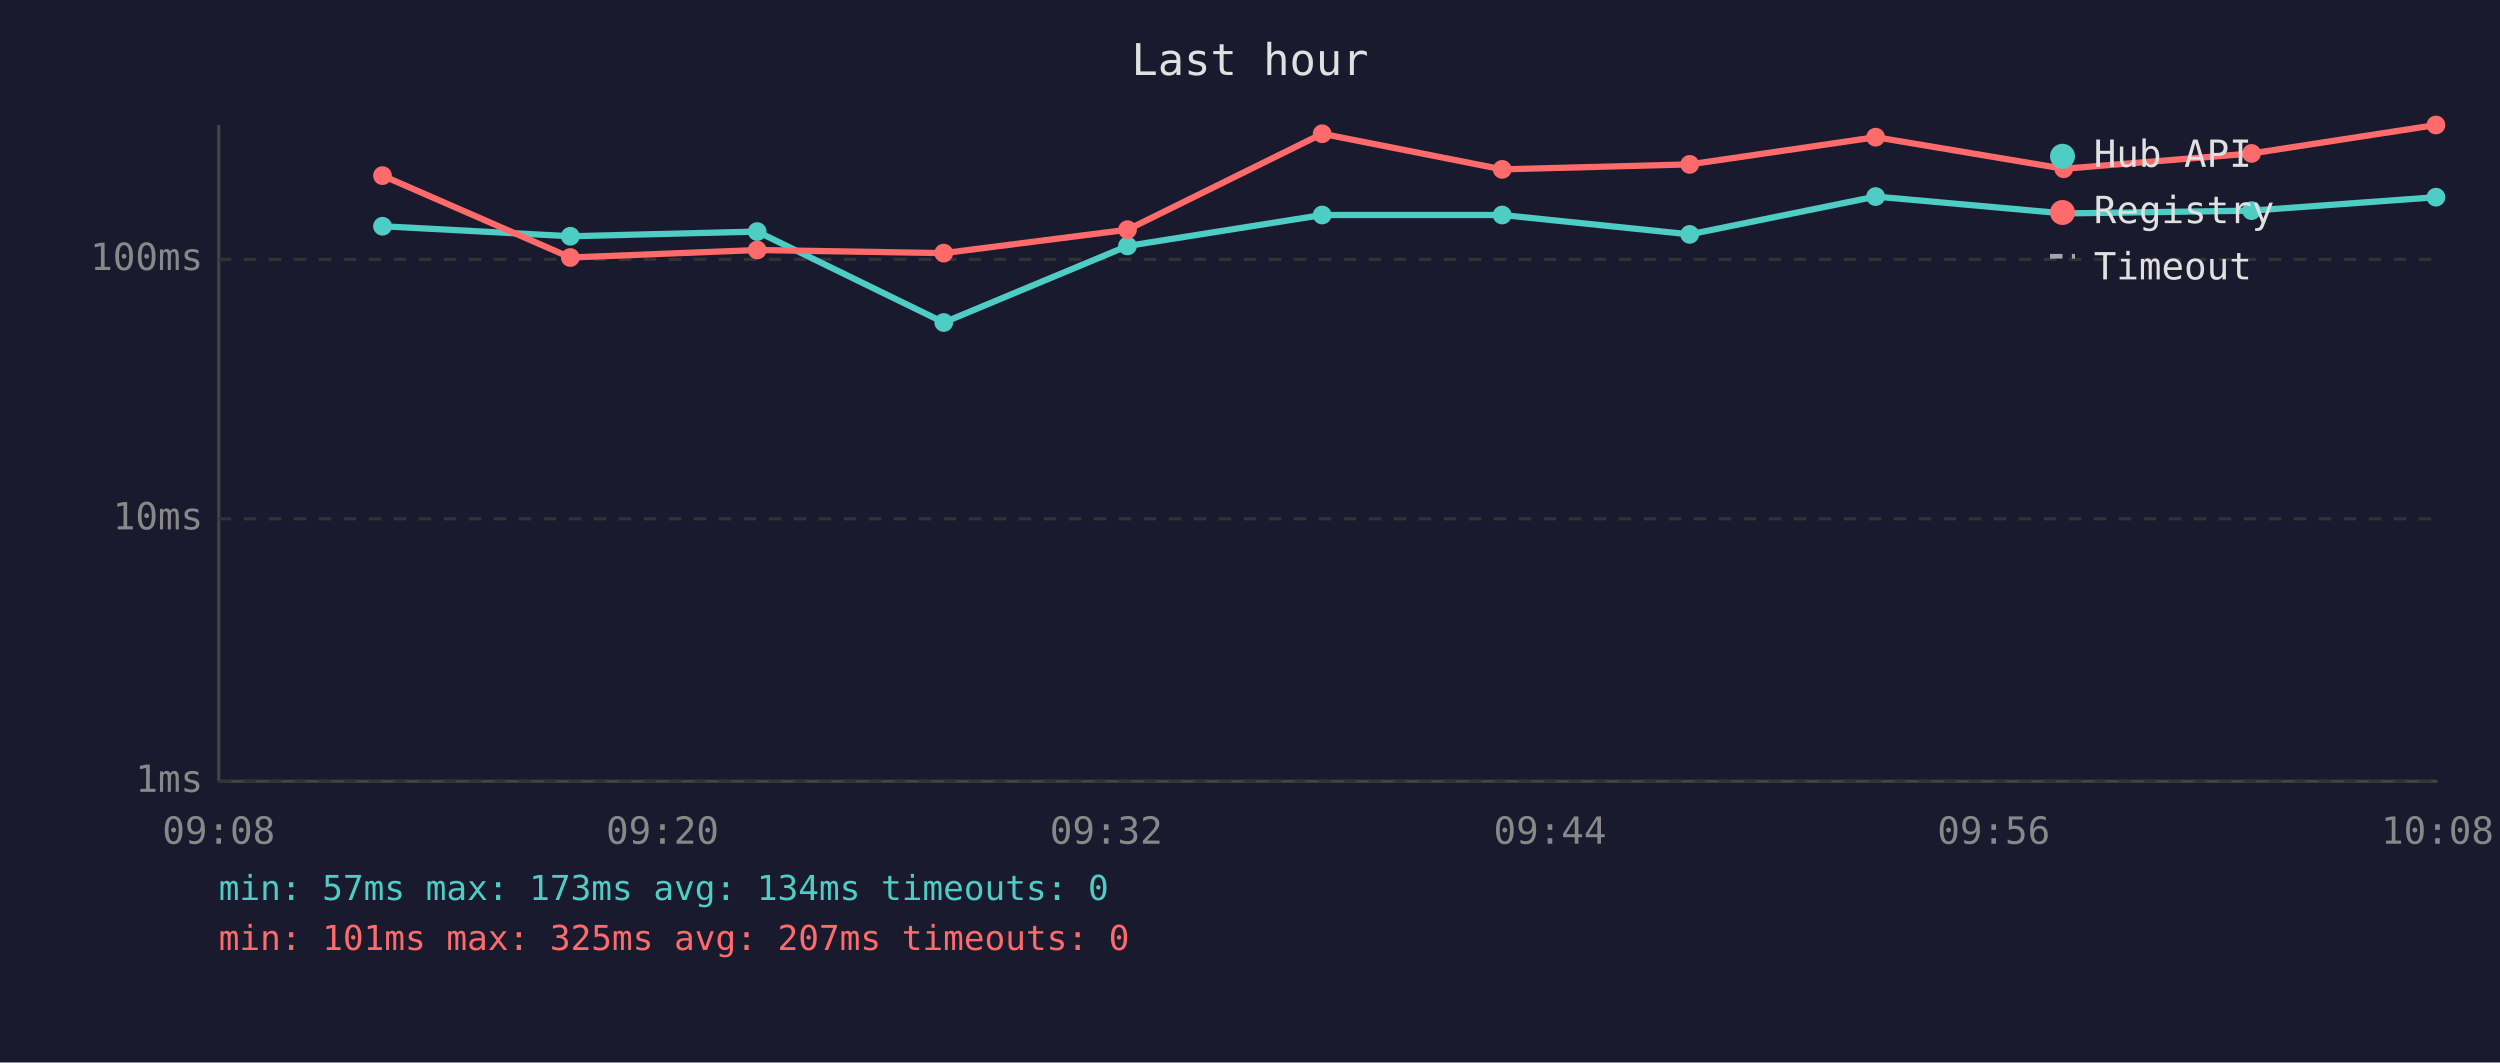
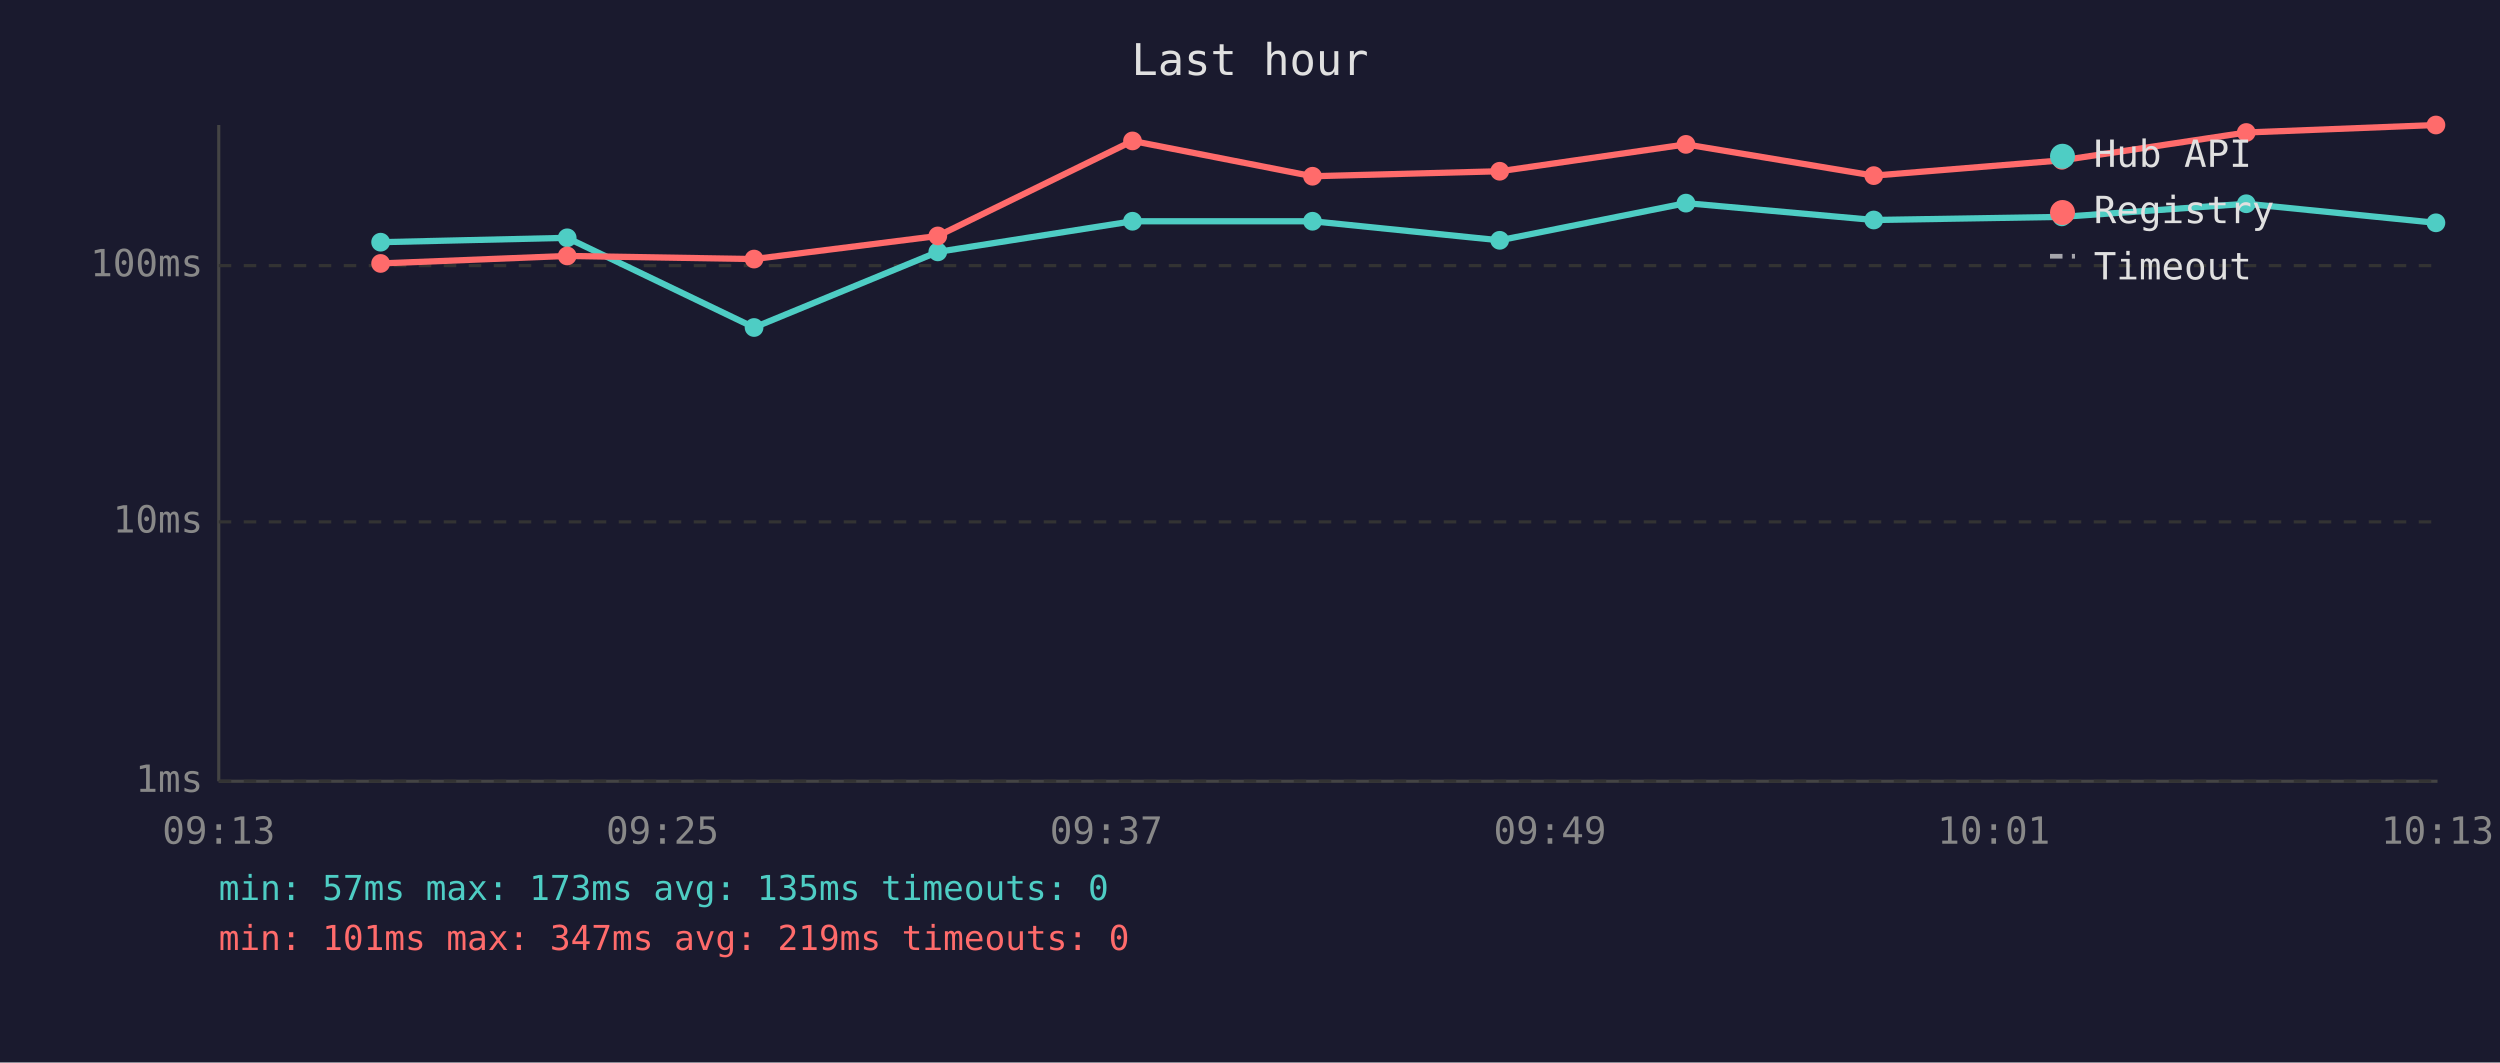
<svg xmlns="http://www.w3.org/2000/svg" viewBox="0 0 800 340" font-family="monospace" font-size="12">
  <rect width="800" height="340" fill="#1a1a2e" />
  <text x="400" y="24" fill="#e0e0e0" font-size="14" text-anchor="middle">Last hour</text>
  <line x1="70" y1="40" x2="70" y2="250" stroke="#444" stroke-width="1" />
  <line x1="70" y1="250" x2="780" y2="250" stroke="#444" stroke-width="1" />
  <line x1="70" y1="250" x2="780" y2="250" stroke="#333" stroke-width="1" stroke-dasharray="4" />
  <text x="65" y="250" fill="#888" text-anchor="end" dominant-baseline="middle">1ms</text>
-   <line x1="70" y1="166" x2="780" y2="166" stroke="#333" stroke-width="1" stroke-dasharray="4" />
-   <text x="65" y="166" fill="#888" text-anchor="end" dominant-baseline="middle">10ms</text>
-   <line x1="70" y1="83" x2="780" y2="83" stroke="#333" stroke-width="1" stroke-dasharray="4" />
-   <text x="65" y="83" fill="#888" text-anchor="end" dominant-baseline="middle">100ms</text>
-   <text x="70" y="270" fill="#888" text-anchor="middle">09:08</text>
-   <text x="212" y="270" fill="#888" text-anchor="middle">09:20</text>
-   <text x="354" y="270" fill="#888" text-anchor="middle">09:32</text>
-   <text x="496" y="270" fill="#888" text-anchor="middle">09:44</text>
-   <text x="638" y="270" fill="#888" text-anchor="middle">09:56</text>
-   <text x="780" y="270" fill="#888" text-anchor="middle">10:08</text>
-   <polyline points="122.4,72.4 182.5,75.6 242.3,74.1 302.0,103.2 360.8,78.7 423.1,68.8 480.7,68.8 540.7,75.0 600.2,62.9 660.4,68.3 720.5,67.4 779.5,63.1" fill="none" stroke="#4ecdc4" stroke-width="2" opacity="1" />
-   <circle cx="122.4" cy="72.4" r="3" fill="#4ecdc4" />
-   <circle cx="182.5" cy="75.6" r="3" fill="#4ecdc4" />
-   <circle cx="242.3" cy="74.1" r="3" fill="#4ecdc4" />
-   <circle cx="302.0" cy="103.2" r="3" fill="#4ecdc4" />
-   <circle cx="360.8" cy="78.7" r="3" fill="#4ecdc4" />
-   <circle cx="423.1" cy="68.8" r="3" fill="#4ecdc4" />
-   <circle cx="480.7" cy="68.8" r="3" fill="#4ecdc4" />
-   <circle cx="540.7" cy="75.0" r="3" fill="#4ecdc4" />
-   <circle cx="600.2" cy="62.9" r="3" fill="#4ecdc4" />
-   <circle cx="660.4" cy="68.3" r="3" fill="#4ecdc4" />
-   <circle cx="720.5" cy="67.4" r="3" fill="#4ecdc4" />
-   <circle cx="779.5" cy="63.1" r="3" fill="#4ecdc4" />
-   <polyline points="122.4,56.2 182.5,82.4 242.3,80.0 302.0,81.0 360.8,73.5 423.1,42.8 480.7,54.2 540.7,52.6 600.2,43.9 660.4,54.0 720.5,49.1 779.5,40.0" fill="none" stroke="#ff6b6b" stroke-width="2" opacity="1" />
-   <circle cx="122.4" cy="56.2" r="3" fill="#ff6b6b" />
-   <circle cx="182.5" cy="82.4" r="3" fill="#ff6b6b" />
-   <circle cx="242.3" cy="80.0" r="3" fill="#ff6b6b" />
-   <circle cx="302.0" cy="81.0" r="3" fill="#ff6b6b" />
-   <circle cx="360.8" cy="73.5" r="3" fill="#ff6b6b" />
-   <circle cx="423.1" cy="42.8" r="3" fill="#ff6b6b" />
-   <circle cx="480.7" cy="54.2" r="3" fill="#ff6b6b" />
-   <circle cx="540.7" cy="52.6" r="3" fill="#ff6b6b" />
-   <circle cx="600.2" cy="43.9" r="3" fill="#ff6b6b" />
-   <circle cx="660.4" cy="54.0" r="3" fill="#ff6b6b" />
-   <circle cx="720.5" cy="49.1" r="3" fill="#ff6b6b" />
+   <line x1="70" y1="167" x2="780" y2="167" stroke="#333" stroke-width="1" stroke-dasharray="4" />
+   <text x="65" y="167" fill="#888" text-anchor="end" dominant-baseline="middle">10ms</text>
+   <line x1="70" y1="85" x2="780" y2="85" stroke="#333" stroke-width="1" stroke-dasharray="4" />
+   <text x="65" y="85" fill="#888" text-anchor="end" dominant-baseline="middle">100ms</text>
+   <text x="70" y="270" fill="#888" text-anchor="middle">09:13</text>
+   <text x="212" y="270" fill="#888" text-anchor="middle">09:25</text>
+   <text x="354" y="270" fill="#888" text-anchor="middle">09:37</text>
+   <text x="496" y="270" fill="#888" text-anchor="middle">09:49</text>
+   <text x="638" y="270" fill="#888" text-anchor="middle">10:01</text>
+   <text x="780" y="270" fill="#888" text-anchor="middle">10:13</text>
+   <polyline points="121.8,77.5 181.5,76.1 241.3,104.8 300.1,80.6 362.4,70.8 420.0,70.8 479.9,76.9 539.5,65.0 599.6,70.4 659.8,69.4 718.8,65.2 779.5,71.3" fill="none" stroke="#4ecdc4" stroke-width="2" opacity="1" />
+   <circle cx="121.8" cy="77.5" r="3" fill="#4ecdc4" />
+   <circle cx="181.5" cy="76.1" r="3" fill="#4ecdc4" />
+   <circle cx="241.3" cy="104.8" r="3" fill="#4ecdc4" />
+   <circle cx="300.1" cy="80.6" r="3" fill="#4ecdc4" />
+   <circle cx="362.4" cy="70.8" r="3" fill="#4ecdc4" />
+   <circle cx="420.0" cy="70.8" r="3" fill="#4ecdc4" />
+   <circle cx="479.9" cy="76.9" r="3" fill="#4ecdc4" />
+   <circle cx="539.5" cy="65.0" r="3" fill="#4ecdc4" />
+   <circle cx="599.6" cy="70.4" r="3" fill="#4ecdc4" />
+   <circle cx="659.8" cy="69.4" r="3" fill="#4ecdc4" />
+   <circle cx="718.8" cy="65.2" r="3" fill="#4ecdc4" />
+   <circle cx="779.5" cy="71.3" r="3" fill="#4ecdc4" />
+   <polyline points="121.8,84.3 181.5,81.9 241.3,82.9 300.1,75.5 362.4,45.1 420.0,56.4 479.9,54.8 539.5,46.2 599.6,56.2 659.8,51.3 718.8,42.4 779.5,40.0" fill="none" stroke="#ff6b6b" stroke-width="2" opacity="1" />
+   <circle cx="121.8" cy="84.3" r="3" fill="#ff6b6b" />
+   <circle cx="181.5" cy="81.9" r="3" fill="#ff6b6b" />
+   <circle cx="241.3" cy="82.9" r="3" fill="#ff6b6b" />
+   <circle cx="300.1" cy="75.5" r="3" fill="#ff6b6b" />
+   <circle cx="362.4" cy="45.1" r="3" fill="#ff6b6b" />
+   <circle cx="420.0" cy="56.4" r="3" fill="#ff6b6b" />
+   <circle cx="479.9" cy="54.8" r="3" fill="#ff6b6b" />
+   <circle cx="539.5" cy="46.2" r="3" fill="#ff6b6b" />
+   <circle cx="599.6" cy="56.2" r="3" fill="#ff6b6b" />
+   <circle cx="659.8" cy="51.3" r="3" fill="#ff6b6b" />
+   <circle cx="718.8" cy="42.4" r="3" fill="#ff6b6b" />
  <circle cx="779.5" cy="40.0" r="3" fill="#ff6b6b" />
  <circle cx="660" cy="50" r="4" fill="#4ecdc4" />
  <text x="670" y="50" fill="#e0e0e0" dominant-baseline="middle">Hub API</text>
  <circle cx="660" cy="68" r="4" fill="#ff6b6b" />
  <text x="670" y="68" fill="#e0e0e0" dominant-baseline="middle">Registry</text>
  <line x1="656" y1="82" x2="664" y2="82" stroke="#e0e0e0" stroke-width="1.5" stroke-dasharray="4,3" opacity="0.7" />
  <text x="670" y="86" fill="#e0e0e0" dominant-baseline="middle">Timeout</text>
-   <text x="70" y="288" fill="#4ecdc4" font-size="11">min: 57ms  max: 173ms  avg: 134ms  timeouts: 0</text>
-   <text x="70" y="304" fill="#ff6b6b" font-size="11">min: 101ms  max: 325ms  avg: 207ms  timeouts: 0</text>
+   <text x="70" y="288" fill="#4ecdc4" font-size="11">min: 57ms  max: 173ms  avg: 135ms  timeouts: 0</text>
+   <text x="70" y="304" fill="#ff6b6b" font-size="11">min: 101ms  max: 347ms  avg: 219ms  timeouts: 0</text>
</svg>
